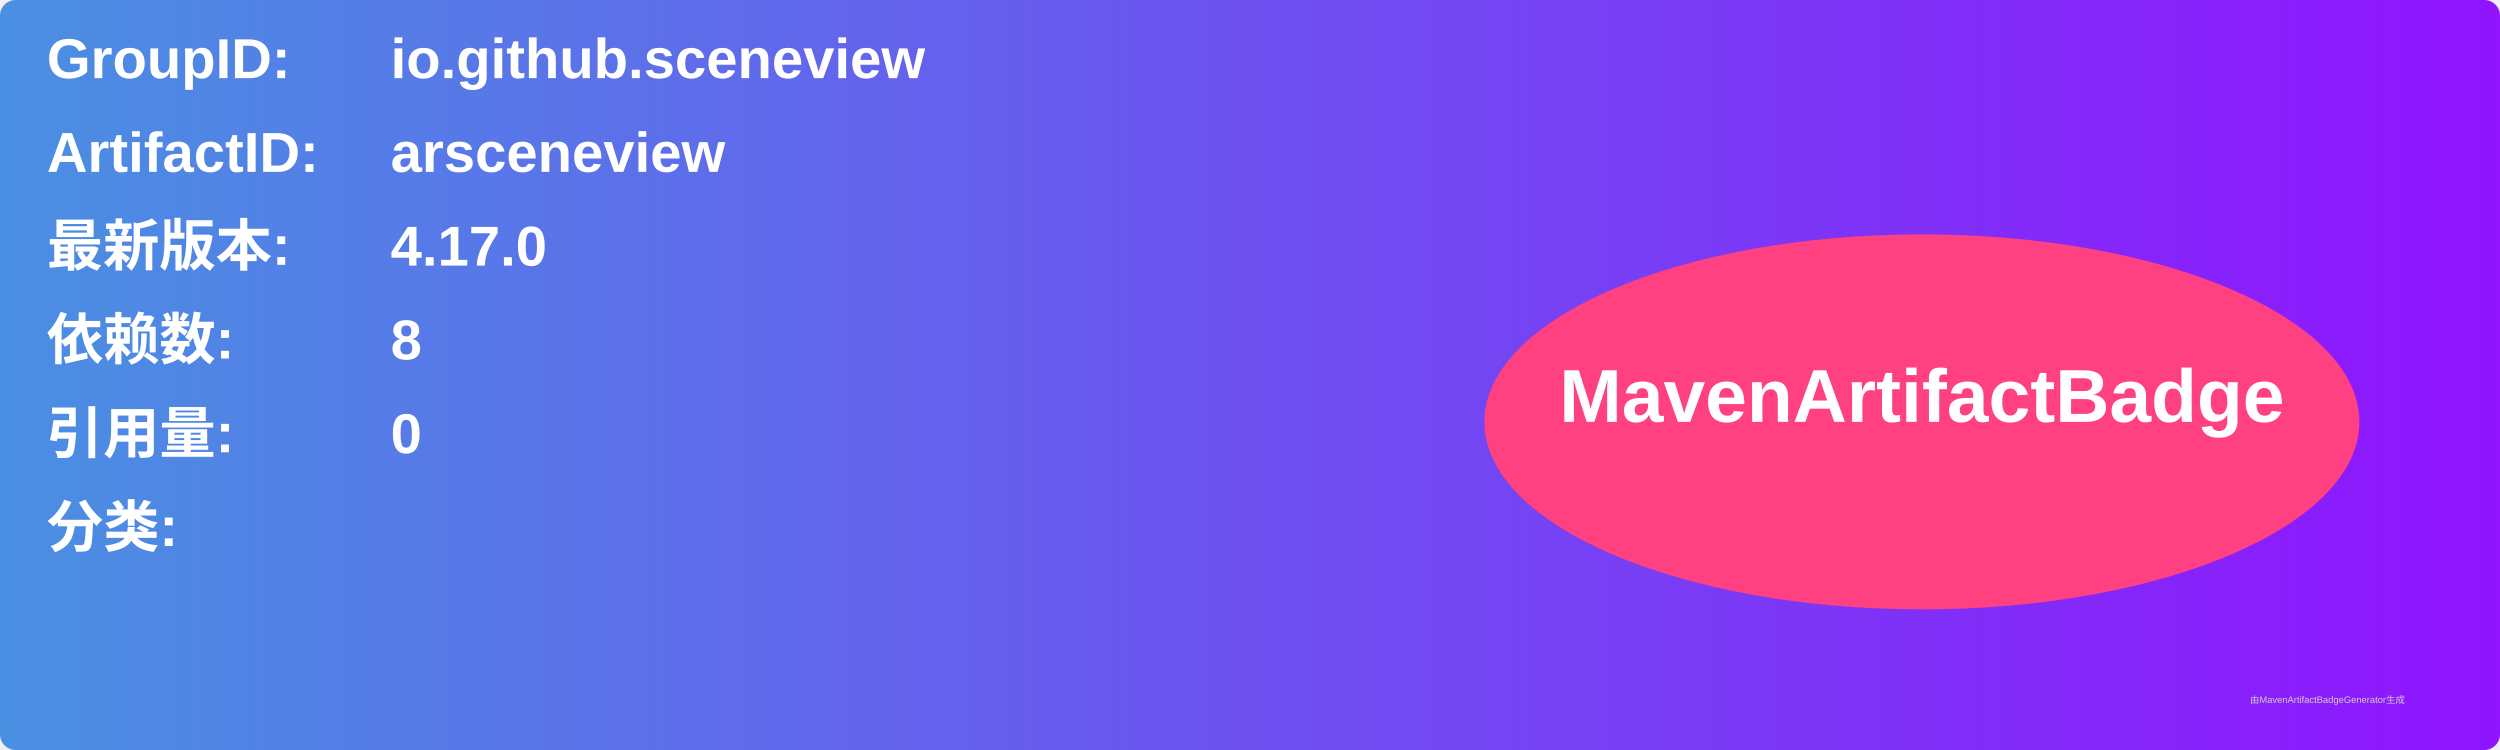
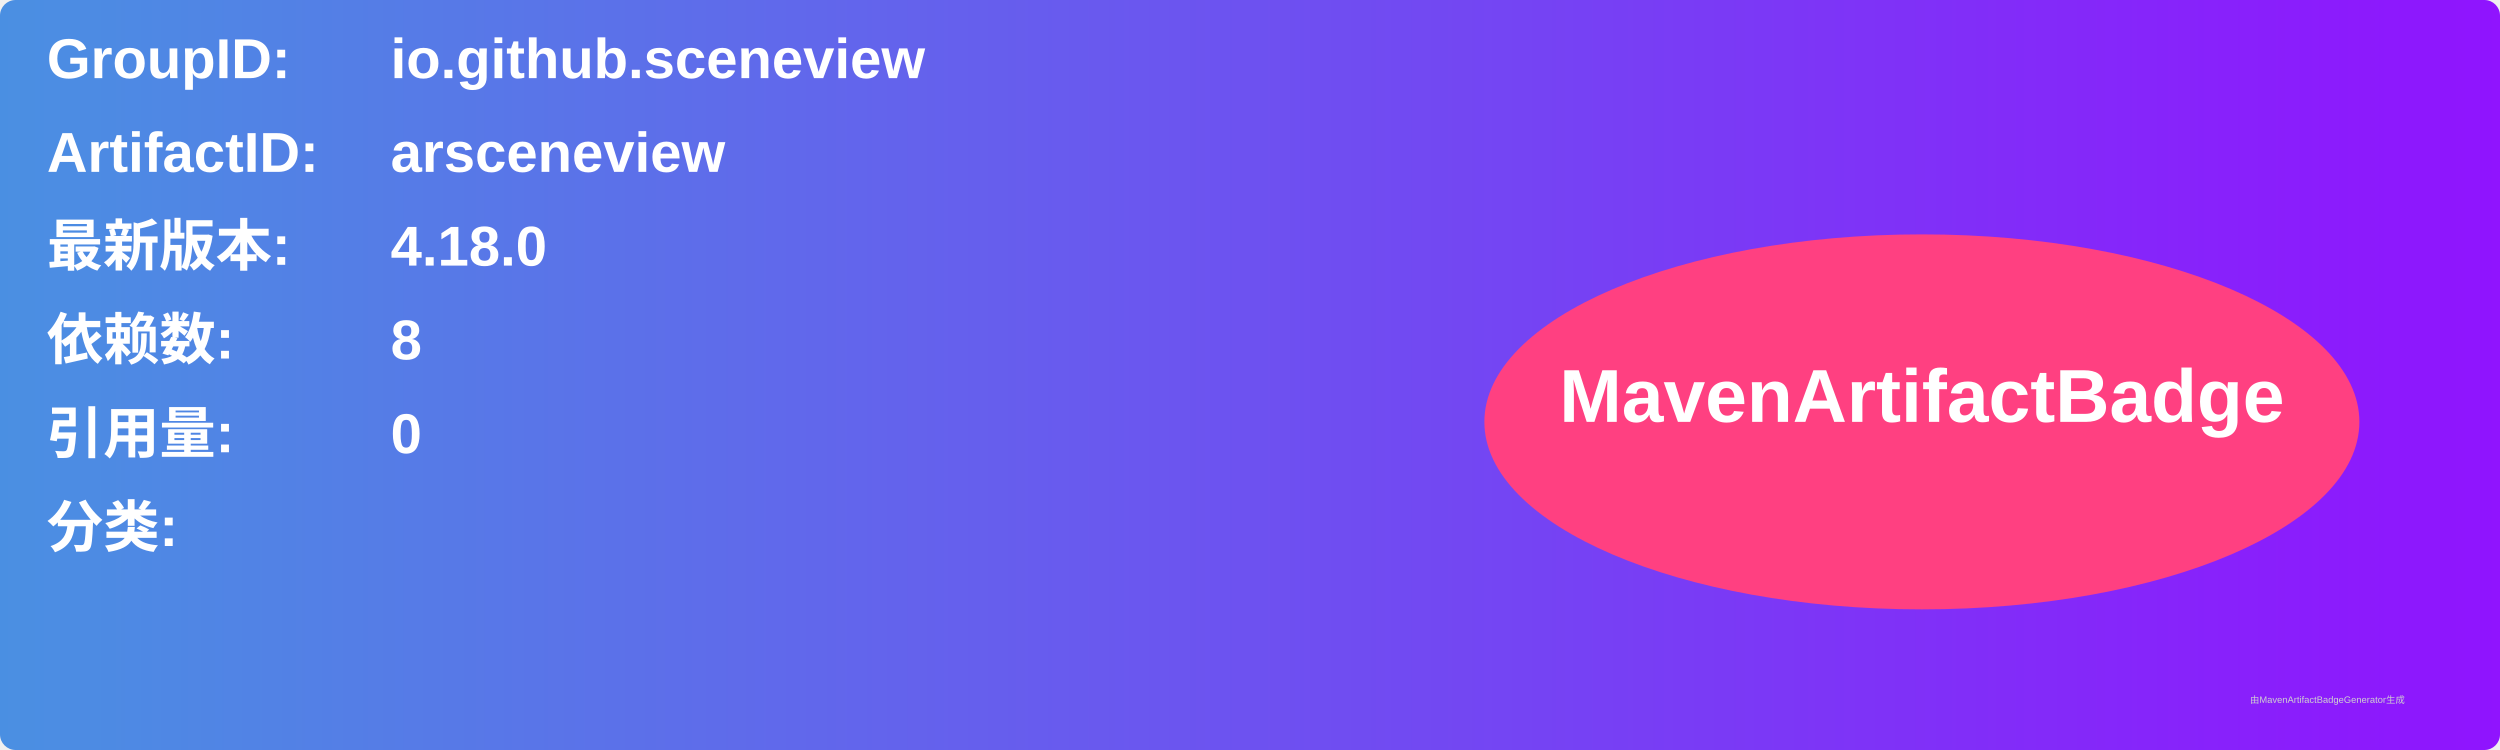
<svg xmlns="http://www.w3.org/2000/svg" width="800" height="240" viewBox="0 0 800 240">
  <linearGradient id="grad" x1="0%" y1="0%" x2="100%" y2="0%">
    <stop offset="0%" stop-color="#4a90e2" />
    <stop offset="100%" stop-color="#9013fe" />
  </linearGradient>
  <rect width="100%" height="100%" rx="5" ry="5" fill="url(#grad)" />
  <g transform="translate(15, 15)">
    <text x="0" y="10" font-family="Arial" font-size="18" fill="white" font-weight="bold" width="260">GroupID:</text>
    <text x="110" y="10" font-family="Arial" font-size="18" fill="white" font-weight="bold" width="460">io.github.sceneview</text>
    <text x="0" y="40" font-family="Arial" font-size="18" fill="white" font-weight="bold" width="260">ArtifactID:</text>
    <text x="110" y="40" font-family="Arial" font-size="18" fill="white" font-weight="bold" width="460">arsceneview</text>
    <text x="0" y="70" font-family="Arial" font-size="18" fill="white" font-weight="bold">最新版本:</text>
    <text x="110" y="70" font-family="Arial" font-size="18" fill="white" font-weight="bold">
-       <tspan font-weight="bold">4.17.0</tspan>
+       <tspan font-weight="bold">4.18.0</tspan>
    </text>
    <text x="0" y="100" font-family="Arial" font-size="18" fill="white" font-weight="bold">依赖数: </text>
    <text x="110" y="100" font-family="Arial" font-size="18" fill="white">
      <tspan font-weight="bold">8</tspan>
    </text>
    <text x="0" y="130" font-family="Arial" font-size="18" fill="white" font-weight="bold">引用量: </text>
    <text x="110" y="130" font-family="Arial" font-size="18" fill="white">
      <tspan font-weight="bold">0</tspan>
    </text>
    <text x="0" y="160" font-family="Arial" font-size="18" fill="white" font-weight="bold">分类:</text>
    <text x="10" y="190" font-family="Arial" font-size="10" fill="white">
      <tspan font-weight="bold" />
    </text>
    <ellipse cx="600" cy="120" rx="140" ry="60" fill="#ff4081" />
    <text x="600" y="120" text-anchor="middle" font-family="Arial" font-size="24" fill="white" font-weight="bold">MavenArtifactBadge</text>
  </g>
  <text x="720" y="225" font-family="Arial" font-size="3" fill="#d0d0d0">由MavenArtifactBadgeGenerator生成</text>
</svg>
